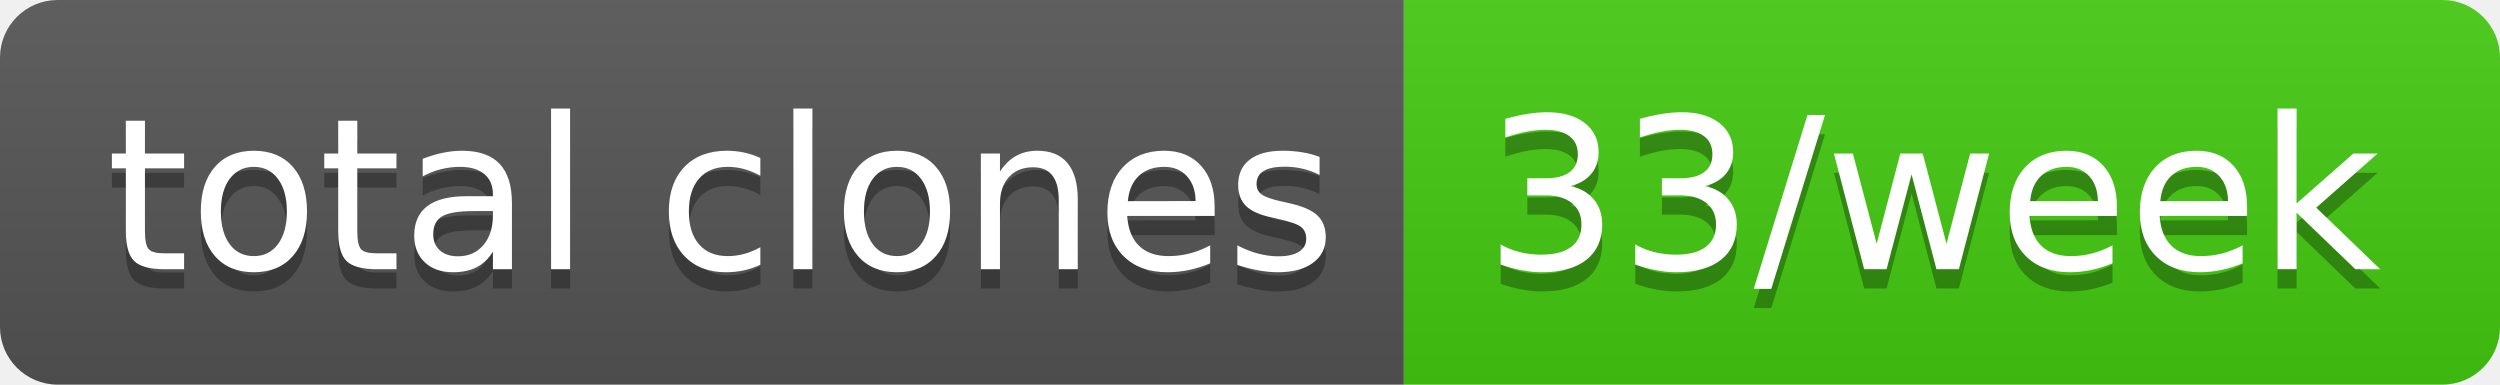
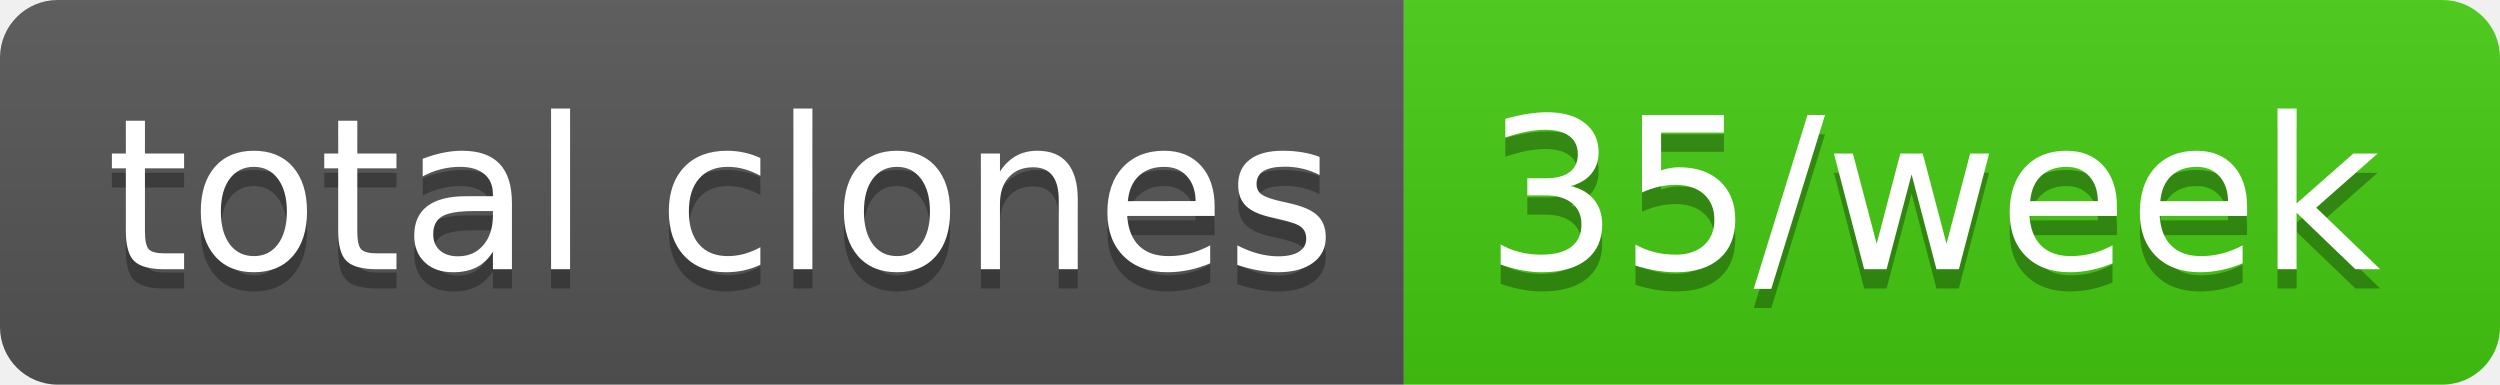
- <svg xmlns="http://www.w3.org/2000/svg" width="130" height="20" role="img" aria-label="total clones: 33/week">
+ <svg xmlns="http://www.w3.org/2000/svg" width="130" height="20" role="img" aria-label="total clones: 35/week">
  <linearGradient id="s" x2="0" y2="100%">
    <stop offset="0" stop-color="#bbb" stop-opacity=".1" />
    <stop offset="1" stop-opacity=".1" />
  </linearGradient>
  <clipPath id="r">
    <rect width="130" height="20" rx="3" fill="#fff" />
  </clipPath>
  <g clip-path="url(#r)">
    <rect width="73" height="20" fill="#555" />
    <rect x="73" width="57" height="20" fill="#4c1" />
    <rect width="130" height="20" fill="url(#s)" />
  </g>
  <g fill="#fff" text-anchor="middle" font-family="Verdana,Geneva,DejaVu Sans,sans-serif" text-rendering="geometricPrecision" font-size="110">
    <text aria-hidden="true" x="375" y="150" fill="#010101" fill-opacity=".3" transform="scale(.1)" textLength="630">total clones</text>
    <text x="375" y="140" transform="scale(.1)" fill="#fff" textLength="630">total clones</text>
-     <text aria-hidden="true" x="1005" y="150" fill="#010101" fill-opacity=".3" transform="scale(.1)" textLength="470">33/week</text>
-     <text x="1005" y="140" transform="scale(.1)" fill="#fff" textLength="470">33/week</text>
+     <text aria-hidden="true" x="1005" y="150" fill="#010101" fill-opacity=".3" transform="scale(.1)" textLength="470">35/week</text>
+     <text x="1005" y="140" transform="scale(.1)" fill="#fff" textLength="470">35/week</text>
  </g>
</svg>
